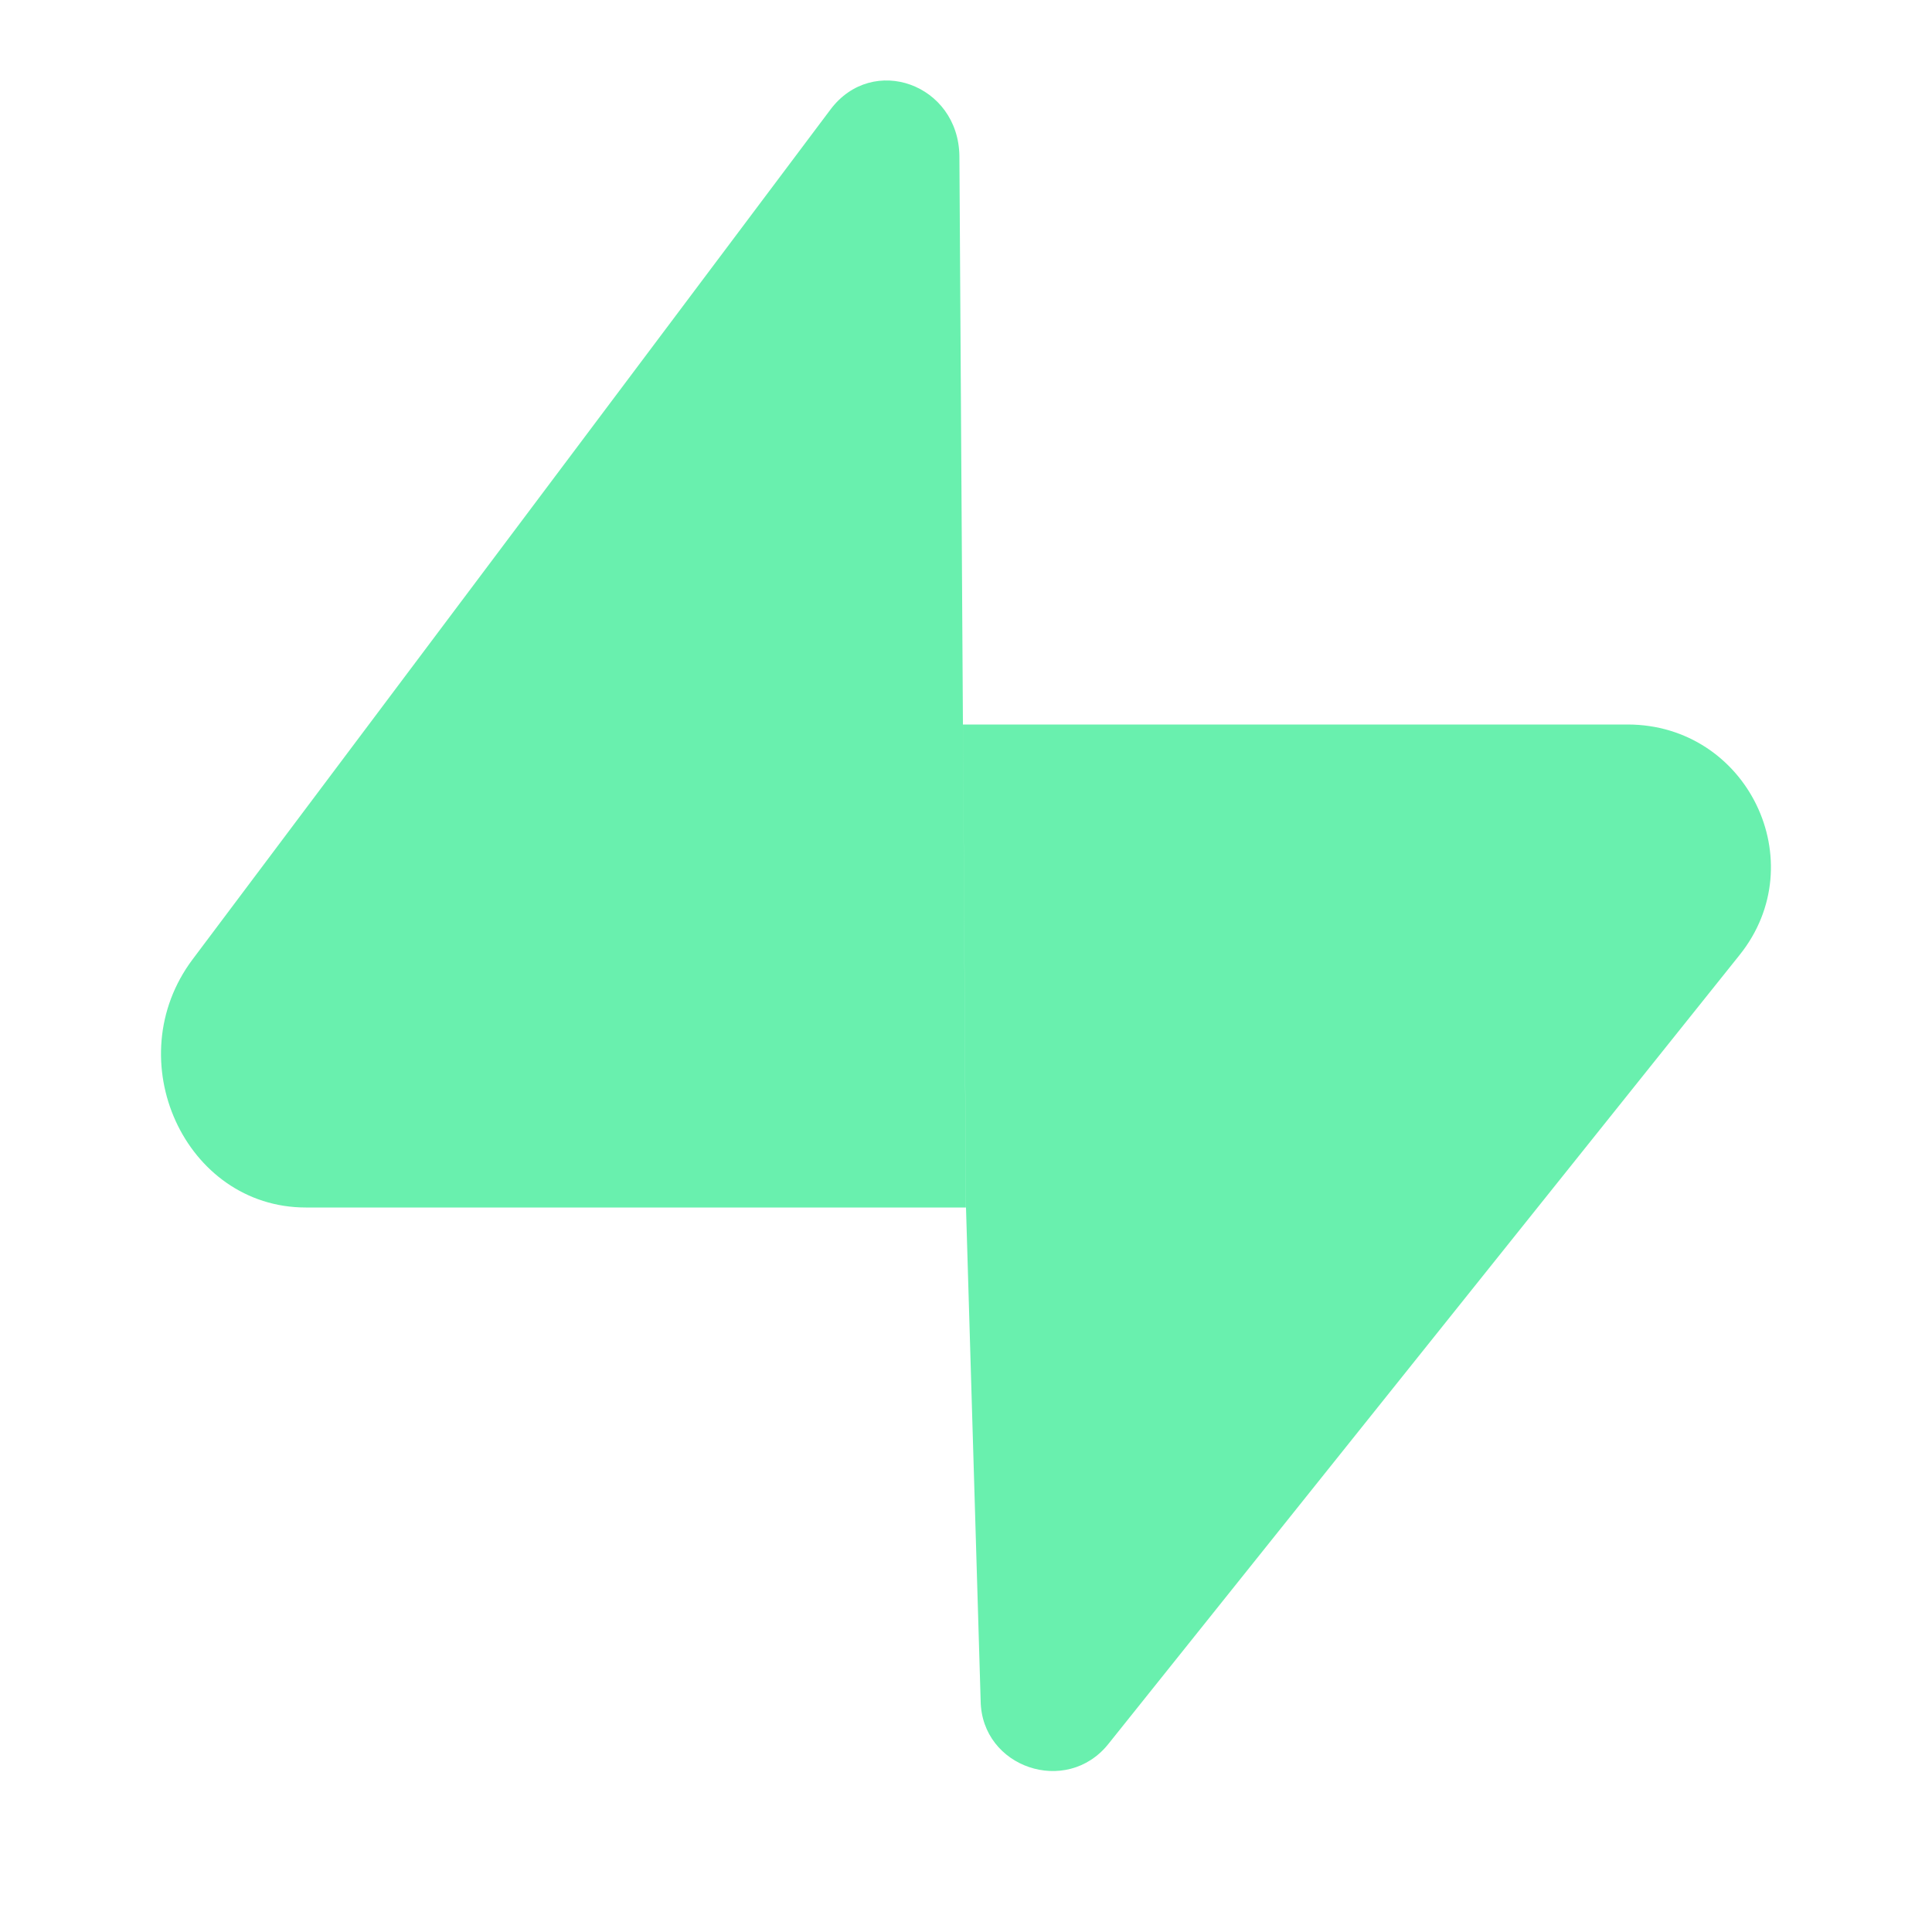
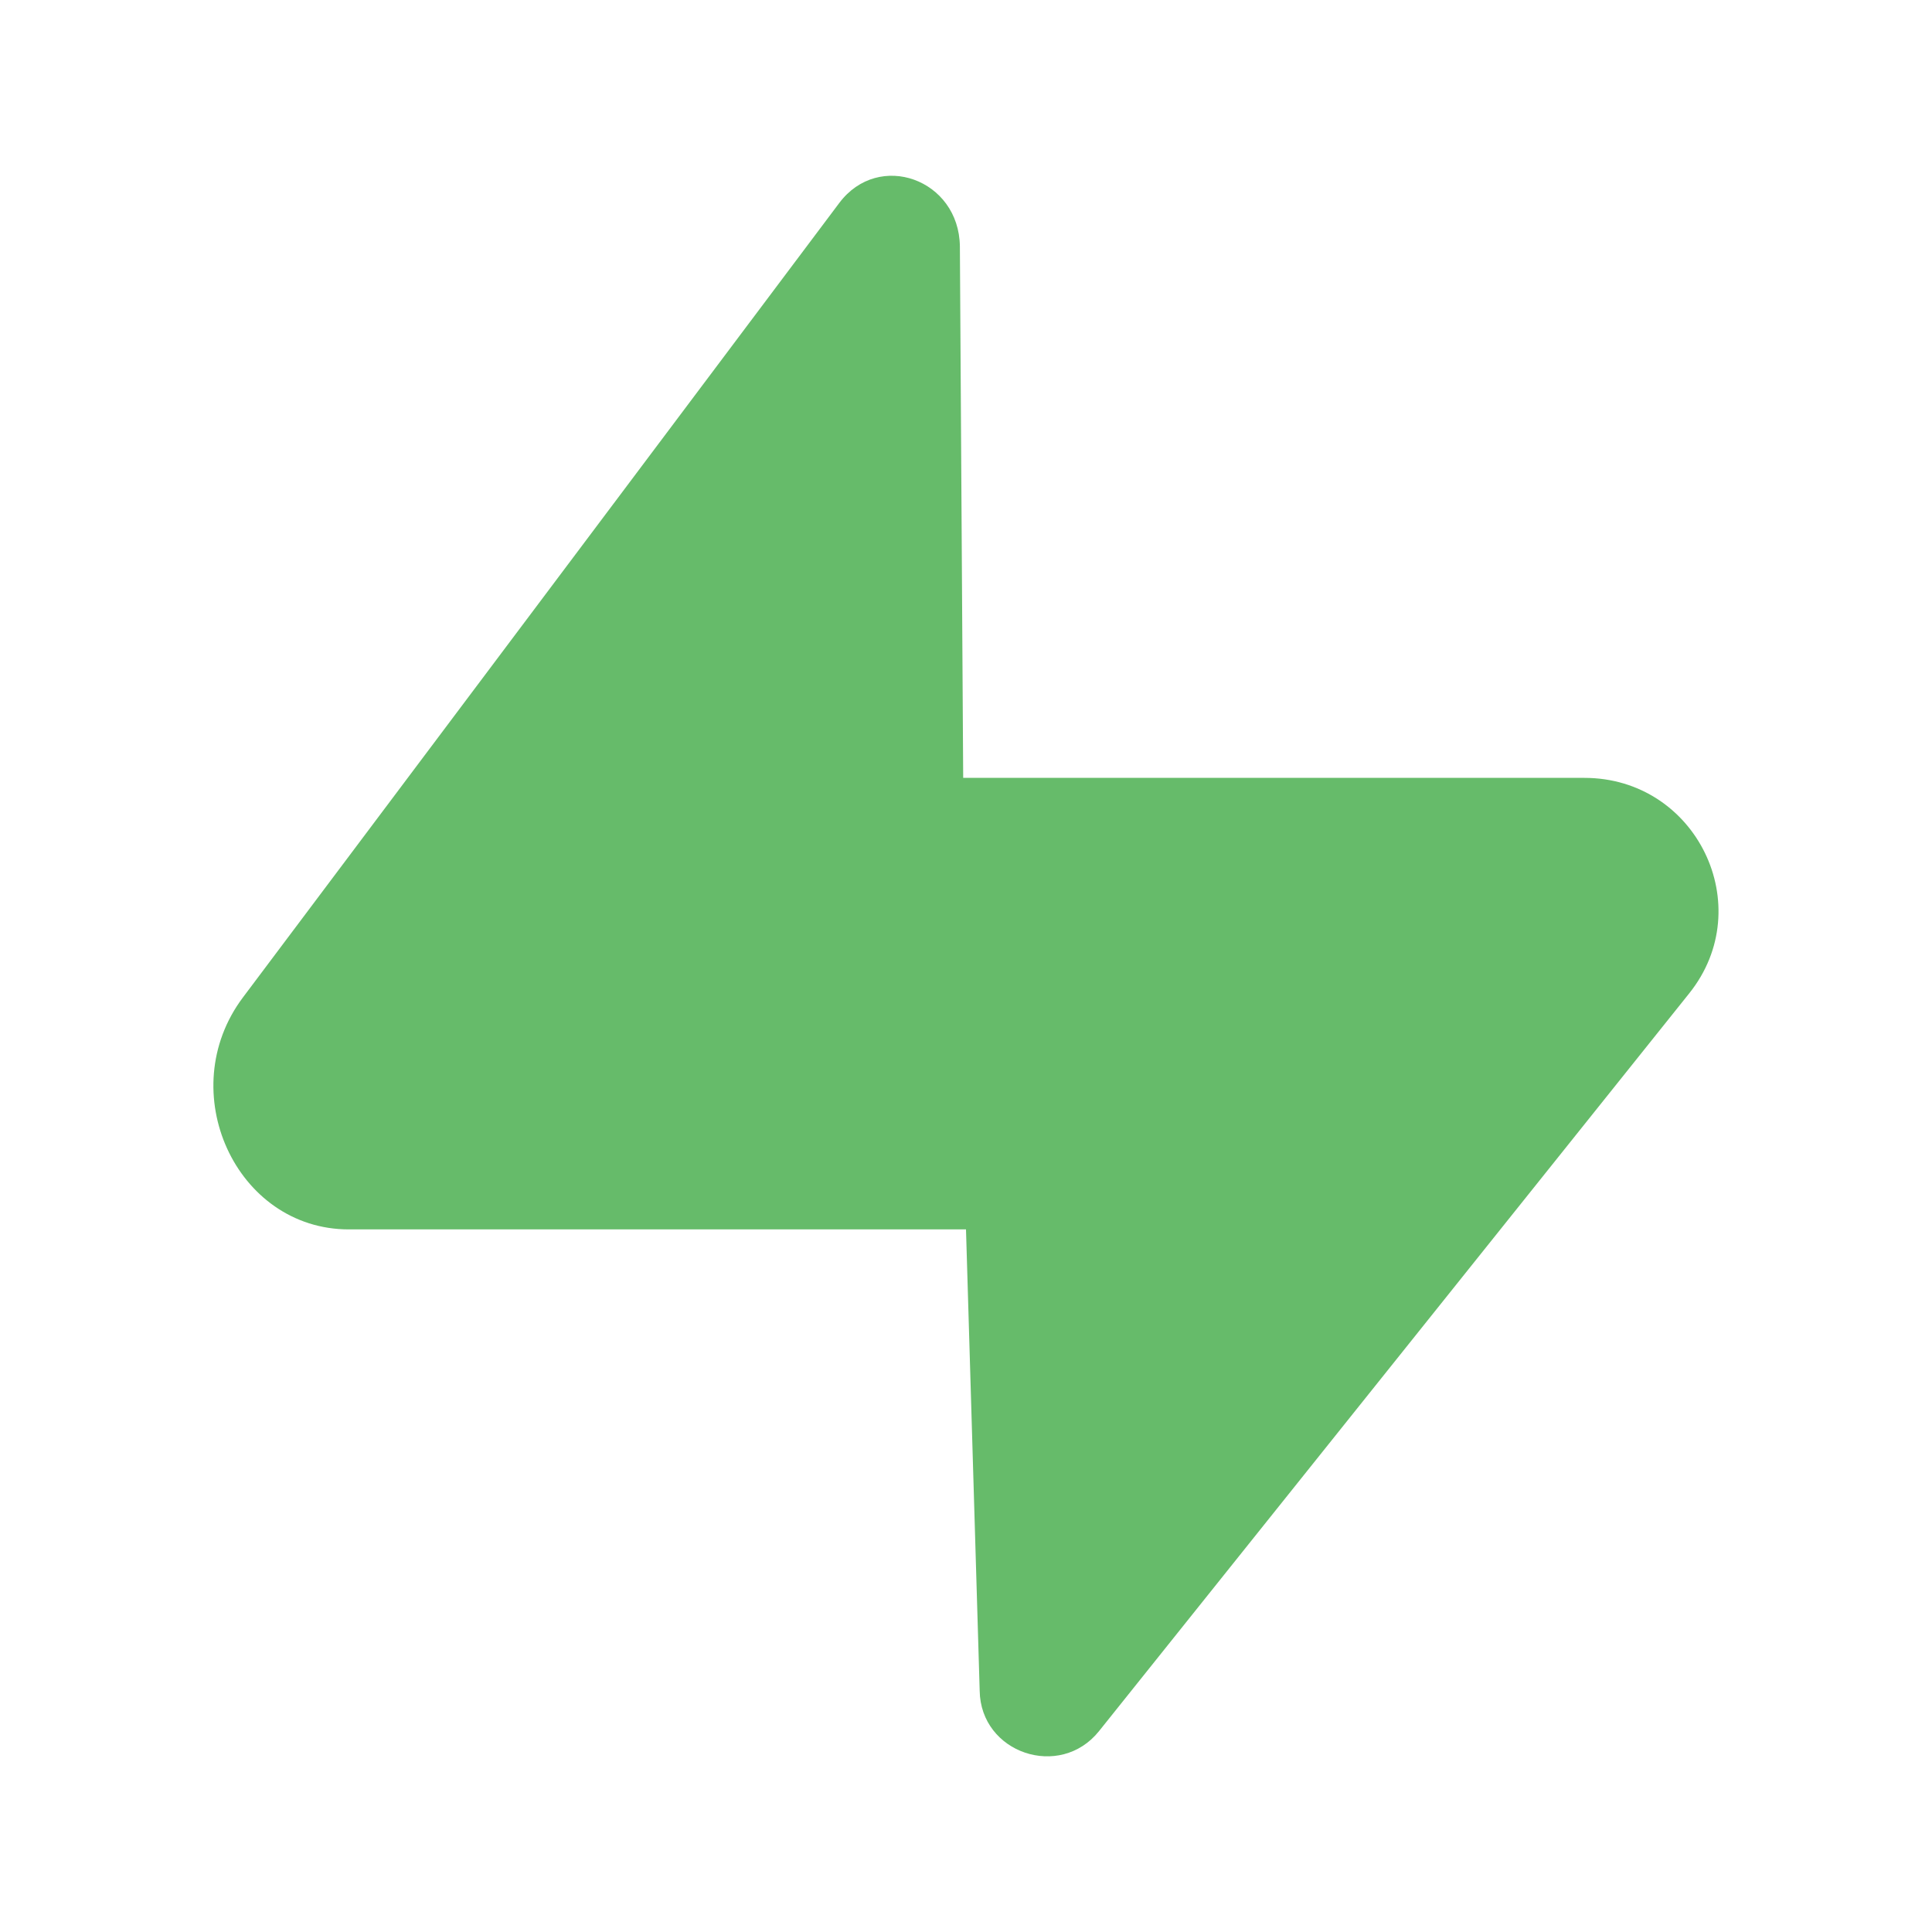
- <svg xmlns="http://www.w3.org/2000/svg" viewBox="0 0 24 24" fill="none">
-   <path d="M13.768 21.665c-.52.65-1.574.293-1.586-.536L12 15l-.038-6h8.255c1.488 0 2.319 1.706 1.393 2.863l-7.842 9.802ZM10.316 1.361c.525-.7 1.59-.316 1.602.577L11.999 15h-8.2c-1.502 0-2.341-1.837-1.406-3.083l7.923-10.556Z" fill="#69F0AE" />
+ <svg xmlns="http://www.w3.org/2000/svg" fill="none" version="1.1" viewBox="0 0 24 24">
+   <path d="m13.653 21.504c-0.486 0.608-1.472 0.274-1.483-0.501l-0.17-5.73-0.036-5.61h7.718c1.391 0 2.168 1.595 1.302 2.677zm-3.227-18.983c0.491-0.654 1.487-0.295 1.498 0.539l0.076 12.212h-7.667c-1.404 0-2.189-1.718-1.315-2.882z" fill="#66bb6a" stroke-width=".935" />
</svg>
